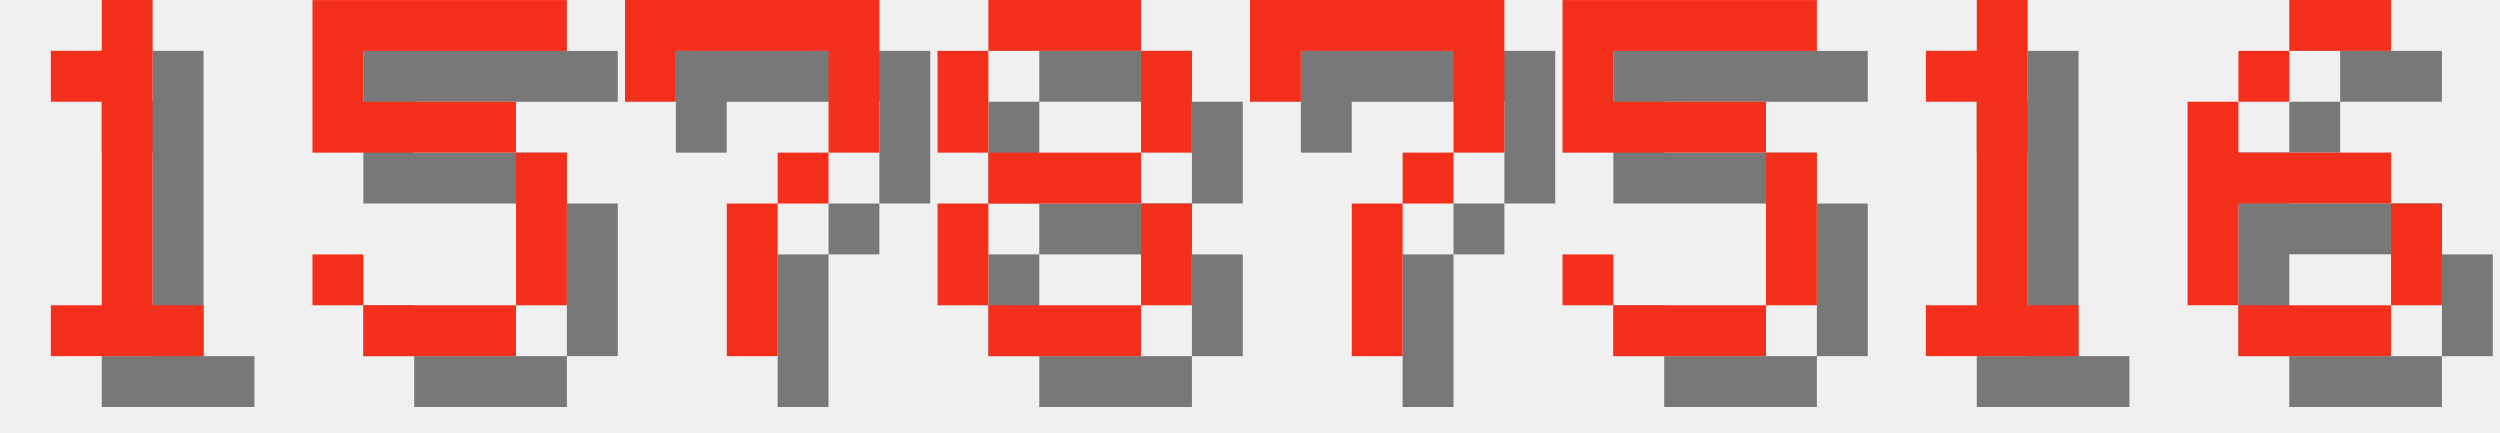
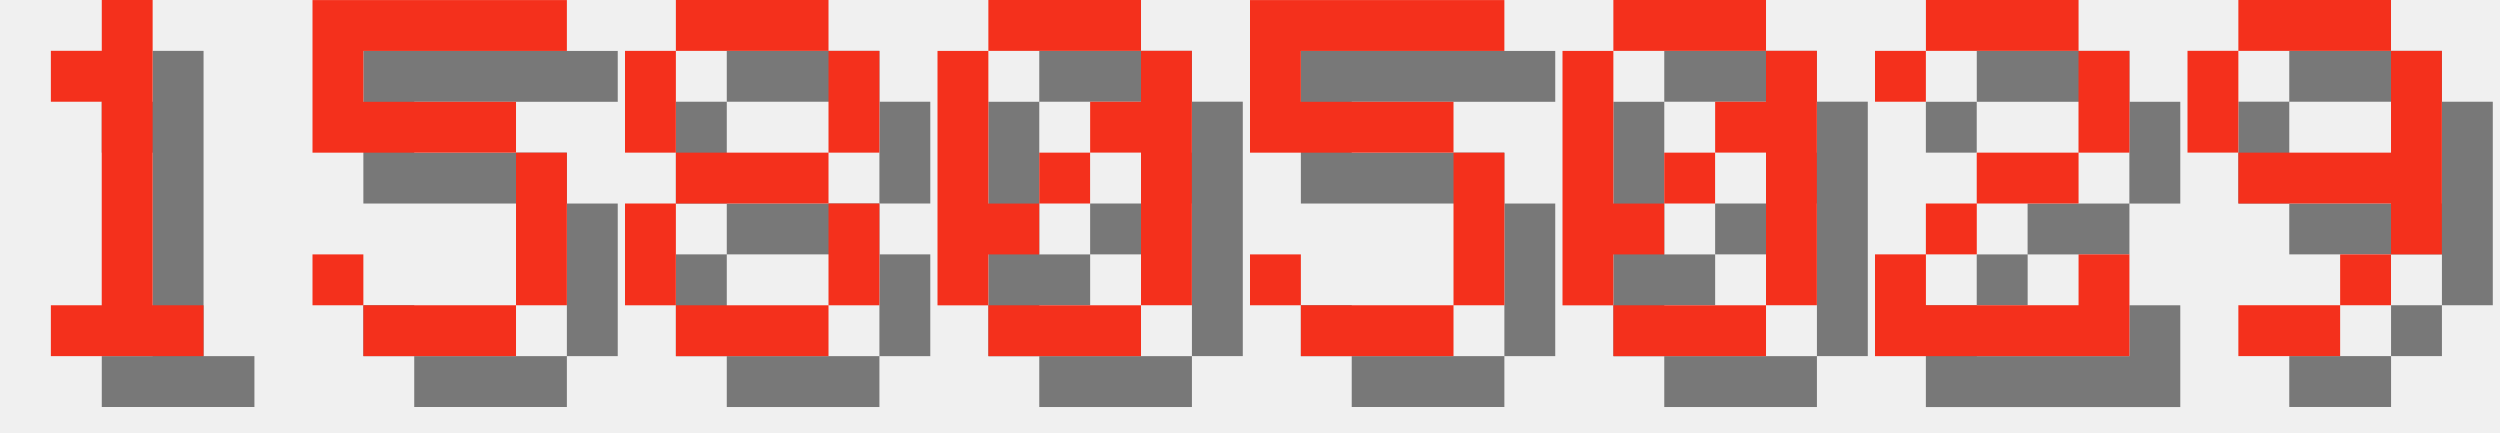
<svg xmlns="http://www.w3.org/2000/svg" version="1.1" width="208.0" height="36">
  <style>
        .text-foreground {
            fill: #F4301C;
        }
        .text-shadow {
            fill: #000000;
            fill-opacity: 0.5;
        }
    </style>
  <g class="digit" id="digit_1" transform="translate(0.0, 0), scale(4)">
    <path id="digit_1_shadow" class="text-shadow" d="m2.117 2.117v1.058h1.058v4.233h-1.058v1.058h3.175v-1.058h-1.058v-6.35h-1.058v1.058h-1.058z" fill-opacity=".5" style="paint-order:stroke fill markers" />
    <path id="digit_1_fg" class="text-foreground" d="m1.058 1.058v1.058h1.058v4.233h-1.058v1.058h3.175v-1.058h-1.058v-6.35h-1.058v1.058h-1.058z" fill="#fff" style="paint-order:stroke fill markers" />
  </g>
  <g class="digit" id="digit_5" transform="translate(26.0, 0), scale(4)">
    <path id="digit_5_shadow" class="text-shadow" d="m1.058 1.058v3.175h4.233v3.175h-3.175v-1.058h-1.058v1.058h1.058v1.058h3.175v-1.058h1.058v-3.175h-1.058v-1.058h-3.175v-1.058h4.233v-1.058h-5.292z" fill-opacity=".5" style="paint-order:stroke fill markers" />
    <path id="digit_5_fg" class="text-foreground" d="m0 0v3.175h4.233v3.175h-3.175v-1.058h-1.058v1.058h1.058v1.058h3.175v-1.058h1.058v-3.175h-1.058v-1.058h-3.175v-1.058h4.233v-1.058h-5.292z" fill="#fff" style="paint-order:stroke fill markers" />
  </g>
-   <g class="digit" id="digit_7" transform="translate(52.0, 0), scale(4)">
-     <path id="digit_7_shadow" class="text-shadow" d="m1.058 1.058 2e-6 2.117h1.058v-1.058h3.175v1.058l2e-7 1.058h-1.058v1.058h-1.058l4e-7 3.175 1.058 1e-7v-3.175h1.058v-1.058h1.058l5e-7 -1.058v-2.117z" fill-opacity=".5" style="paint-order:stroke fill markers" />
-     <path id="digit_7_fg" class="text-foreground" d="m0 0 2e-6 2.117h1.058v-1.058h3.175v1.058l2e-7 1.058h-1.058v1.058h-1.058l4e-7 3.175 1.058 1e-7v-3.175h1.058v-1.058h1.058l5e-7 -1.058v-2.117z" fill="#fff" style="paint-order:stroke fill markers" />
-   </g>
-   <g class="digit" id="digit_8" transform="translate(78.0, 0), scale(4)">
+   <g class="digit" id="digit_8" transform="translate(52.0, 0), scale(4)">
    <path id="digit_8_shadow" class="text-shadow" d="m2.117 1.058v1.058h3.175v-1.058h-3.175zm3.175 1.058v2.117h1.058v-2.117h-1.058zm0 2.117h-3.175v1.058h3.175v-1.058zm0 1.058v2.117h1.058v-2.117h-1.058zm0 2.117h-3.175v1.058h3.175v-1.058zm-3.175 0v-2.117h-1.058v2.117h1.058zm0-3.175v-2.117h-1.058v2.117h1.058z" fill-opacity=".5" style="paint-order:stroke fill markers" />
    <path id="digit_8_fg" class="text-foreground" d="m1.058 0v1.058h3.175v-1.058h-3.175zm3.175 1.058v2.117h1.058v-2.117h-1.058zm0 2.117h-3.175v1.058h3.175v-1.058zm0 1.058v2.117h1.058v-2.117h-1.058zm0 2.117h-3.175v1.058h3.175v-1.058zm-3.175 0v-2.117h-1.058v2.117h1.058zm0-3.175v-2.117h-1.058v2.117h1.058z" fill="#fff" style="paint-order:stroke fill markers" />
  </g>
-   <g class="digit" id="digit_7" transform="translate(104.0, 0), scale(4)">
-     <path id="digit_7_shadow" class="text-shadow" d="m1.058 1.058 2e-6 2.117h1.058v-1.058h3.175v1.058l2e-7 1.058h-1.058v1.058h-1.058l4e-7 3.175 1.058 1e-7v-3.175h1.058v-1.058h1.058l5e-7 -1.058v-2.117z" fill-opacity=".5" style="paint-order:stroke fill markers" />
-     <path id="digit_7_fg" class="text-foreground" d="m0 0 2e-6 2.117h1.058v-1.058h3.175v1.058l2e-7 1.058h-1.058v1.058h-1.058l4e-7 3.175 1.058 1e-7v-3.175h1.058v-1.058h1.058l5e-7 -1.058v-2.117z" fill="#fff" style="paint-order:stroke fill markers" />
+   <g class="digit" id="digit_0" transform="translate(78.0, 0), scale(4)">
+     <path id="digit_0_shadow" class="text-shadow" d="m2.117 1.058v1.058h3.175v-1.058h-3.175zm3.175 1.058v1.058h-1.058v1.058h1.058v3.175h1.058v-5.292h-1.058zm0 5.292h-3.175v1.058h3.175v-1.058zm-3.175 0v-1.058h1.058v-1.058h-1.058v-3.175h-1.058v5.292h1.058zm1.058-2.117h1.058v-1.058h-1.058v1.058z" fill-opacity=".5" style="paint-order:stroke fill markers" />
+     <path id="digit_0_fg" class="text-foreground" d="m1.058 0v1.058h3.175v-1.058h-3.175zm3.175 1.058v1.058h-1.058v1.058h1.058v3.175h1.058v-5.292h-1.058zm0 5.292h-3.175v1.058h3.175v-1.058zm-3.175 0v-1.058h1.058v-1.058h-1.058v-3.175h-1.058v5.292h1.058zm1.058-2.117h1.058v-1.058h-1.058v1.058z" fill="#fff" style="paint-order:stroke fill markers" />
  </g>
-   <g class="digit" id="digit_5" transform="translate(130.0, 0), scale(4)">
+   <g class="digit" id="digit_5" transform="translate(104.0, 0), scale(4)">
    <path id="digit_5_shadow" class="text-shadow" d="m1.058 1.058v3.175h4.233v3.175h-3.175v-1.058h-1.058v1.058h1.058v1.058h3.175v-1.058h1.058v-3.175h-1.058v-1.058h-3.175v-1.058h4.233v-1.058h-5.292z" fill-opacity=".5" style="paint-order:stroke fill markers" />
    <path id="digit_5_fg" class="text-foreground" d="m0 0v3.175h4.233v3.175h-3.175v-1.058h-1.058v1.058h1.058v1.058h3.175v-1.058h1.058v-3.175h-1.058v-1.058h-3.175v-1.058h4.233v-1.058h-5.292z" fill="#fff" style="paint-order:stroke fill markers" />
  </g>
-   <g class="digit" id="digit_1" transform="translate(156.0, 0), scale(4)">
-     <path id="digit_1_shadow" class="text-shadow" d="m2.117 2.117v1.058h1.058v4.233h-1.058v1.058h3.175v-1.058h-1.058v-6.35h-1.058v1.058h-1.058z" fill-opacity=".5" style="paint-order:stroke fill markers" />
-     <path id="digit_1_fg" class="text-foreground" d="m1.058 1.058v1.058h1.058v4.233h-1.058v1.058h3.175v-1.058h-1.058v-6.35h-1.058v1.058h-1.058z" fill="#fff" style="paint-order:stroke fill markers" />
+   <g class="digit" id="digit_0" transform="translate(130.0, 0), scale(4)">
+     <path id="digit_0_shadow" class="text-shadow" d="m2.117 1.058v1.058h3.175v-1.058h-3.175zm3.175 1.058v1.058h-1.058v1.058h1.058v3.175h1.058v-5.292h-1.058zm0 5.292h-3.175v1.058h3.175v-1.058zm-3.175 0v-1.058h1.058v-1.058h-1.058v-3.175h-1.058v5.292h1.058zm1.058-2.117h1.058v-1.058h-1.058v1.058z" fill-opacity=".5" style="paint-order:stroke fill markers" />
+     <path id="digit_0_fg" class="text-foreground" d="m1.058 0v1.058h3.175v-1.058h-3.175zm3.175 1.058v1.058h-1.058v1.058h1.058v3.175h1.058v-5.292h-1.058zm0 5.292h-3.175v1.058h3.175v-1.058zm-3.175 0v-1.058h1.058v-1.058h-1.058v-3.175h-1.058v5.292h1.058zm1.058-2.117h1.058v-1.058h-1.058v1.058z" fill="#fff" style="paint-order:stroke fill markers" />
  </g>
-   <g class="digit" id="digit_6" transform="translate(182.0, 0), scale(4)">
-     <path id="digit_6_shadow" class="text-shadow" d="m3.175 1.058v1.058h2.117v-1.058h-2.117zm0 1.058h-1.058v1.058h1.058v-1.058zm-1.058 1.058h-1.058v4.233h1.058v-2.117h3.175v-1.058h-3.175v-1.058zm3.175 2.117v2.117h1.058v-2.117h-1.058zm0 2.117h-3.175v1.058h3.175v-1.058z" fill-opacity=".5" style="paint-order:stroke fill markers" />
-     <path id="digit_6_fg" class="text-foreground" d="m2.117 0v1.058h2.117v-1.058h-2.117zm0 1.058h-1.058v1.058h1.058v-1.058zm-1.058 1.058h-1.058v4.233h1.058v-2.117h3.175v-1.058h-3.175v-1.058zm3.175 2.117v2.117h1.058v-2.117h-1.058zm0 2.117h-3.175v1.058h3.175v-1.058z" fill="#fff" style="paint-order:stroke fill markers" />
+   <g class="digit" id="digit_2" transform="translate(156.0, 0), scale(4)">
+     <path id="digit_2_shadow" class="text-shadow" d="m1.058 2.117v1.058h1.058v-1.058h3.175v2.117h-2.117v1.058h-1.058v1.058h-1.058v2.117h5.292v-2.117h-1.058v1.058h-3.175v-1.058h1.058v-1.058h2.117v-1.058h1.058v-2.117h-1.058v-1.058h-3.175v1.058h-1.058z" fill-opacity=".5" style="paint-order:stroke fill markers" />
+     <path id="digit_2_fg" class="text-foreground" d="m0 1.058v1.058h1.058v-1.058h3.175v2.117h-2.117v1.058h-1.058v1.058h-1.058v2.117h5.292v-2.117h-1.058v1.058h-3.175v-1.058h1.058v-1.058h2.117v-1.058h1.058v-2.117h-1.058v-1.058h-3.175v1.058h-1.058z" fill="#fff" style="paint-order:stroke fill markers" />
+   </g>
+   <g class="digit" id="digit_9" transform="translate(182.0, 0), scale(4)">
+     <path id="digit_9_shadow" class="text-shadow" d="m2.117 1.058v1.058h3.175v-1.058h-3.175zm3.175 1.058v2.117h-3.175v1.058h3.175v1.058h1.058v-4.233h-1.058zm0 4.233h-1.058v1.058h1.058v-1.058zm-1.058 1.058h-2.117v1.058h2.117v-1.058zm-2.117-3.175v-2.117h-1.058v2.117h1.058z" fill-opacity=".5" style="paint-order:stroke fill markers" />
+     <path id="digit_9_fg" class="text-foreground" d="m1.058 0v1.058h3.175v-1.058h-3.175zm3.175 1.058v2.117h-3.175v1.058h3.175v1.058h1.058v-4.233h-1.058zm0 4.233h-1.058v1.058h1.058v-1.058zm-1.058 1.058h-2.117v1.058h2.117v-1.058zm-2.117-3.175v-2.117h-1.058v2.117h1.058z" fill="#fff" style="paint-order:stroke fill markers" />
  </g>
</svg>
